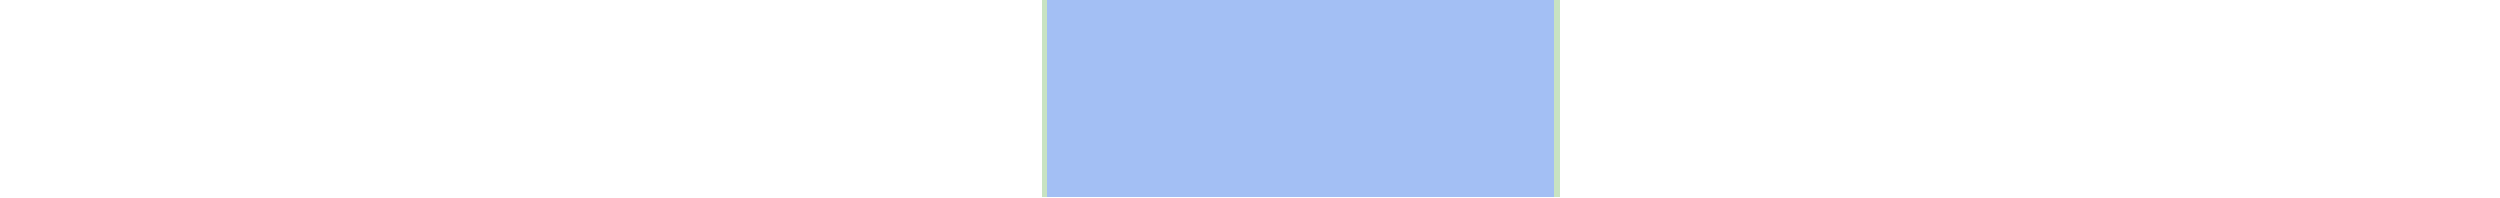
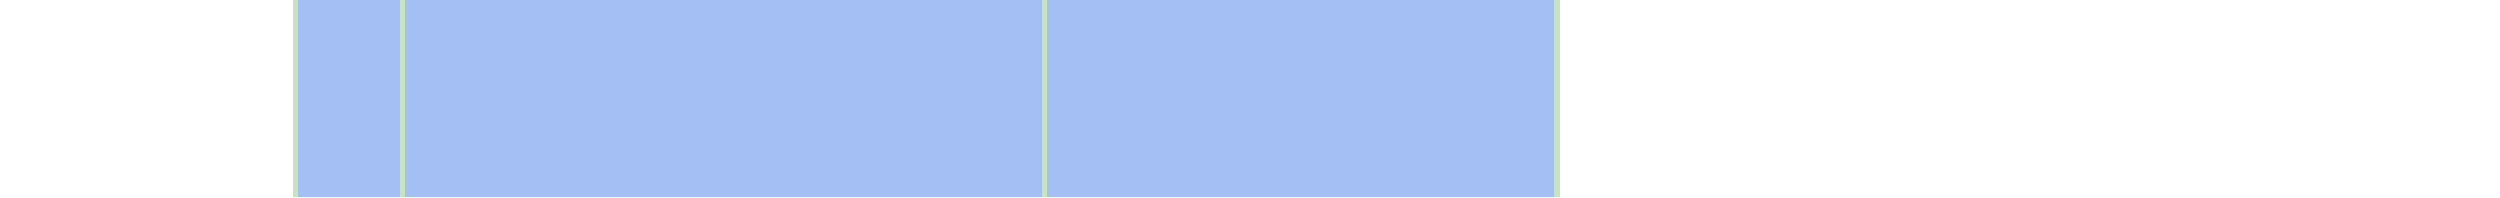
<svg xmlns="http://www.w3.org/2000/svg" viewBox="0 0 444 35" shape-rendering="crispEdges">
-   <rect y="0" x="185" width="92" height="35" fill="#a3bff4" />
+   <rect y="0" x="52" width="225" height="35" fill="#a3bff4" />
+   <rect y="0" x="52" width="1" height="35" fill="#c8e3c2" />
+   <rect y="0" x="71" width="1" height="35" fill="#c8e3c2" />
  <rect y="0" x="185" width="1" height="35" fill="#c8e3c2" />
  <rect y="0" x="276" width="1" height="35" fill="#c8e3c2" />
</svg>
